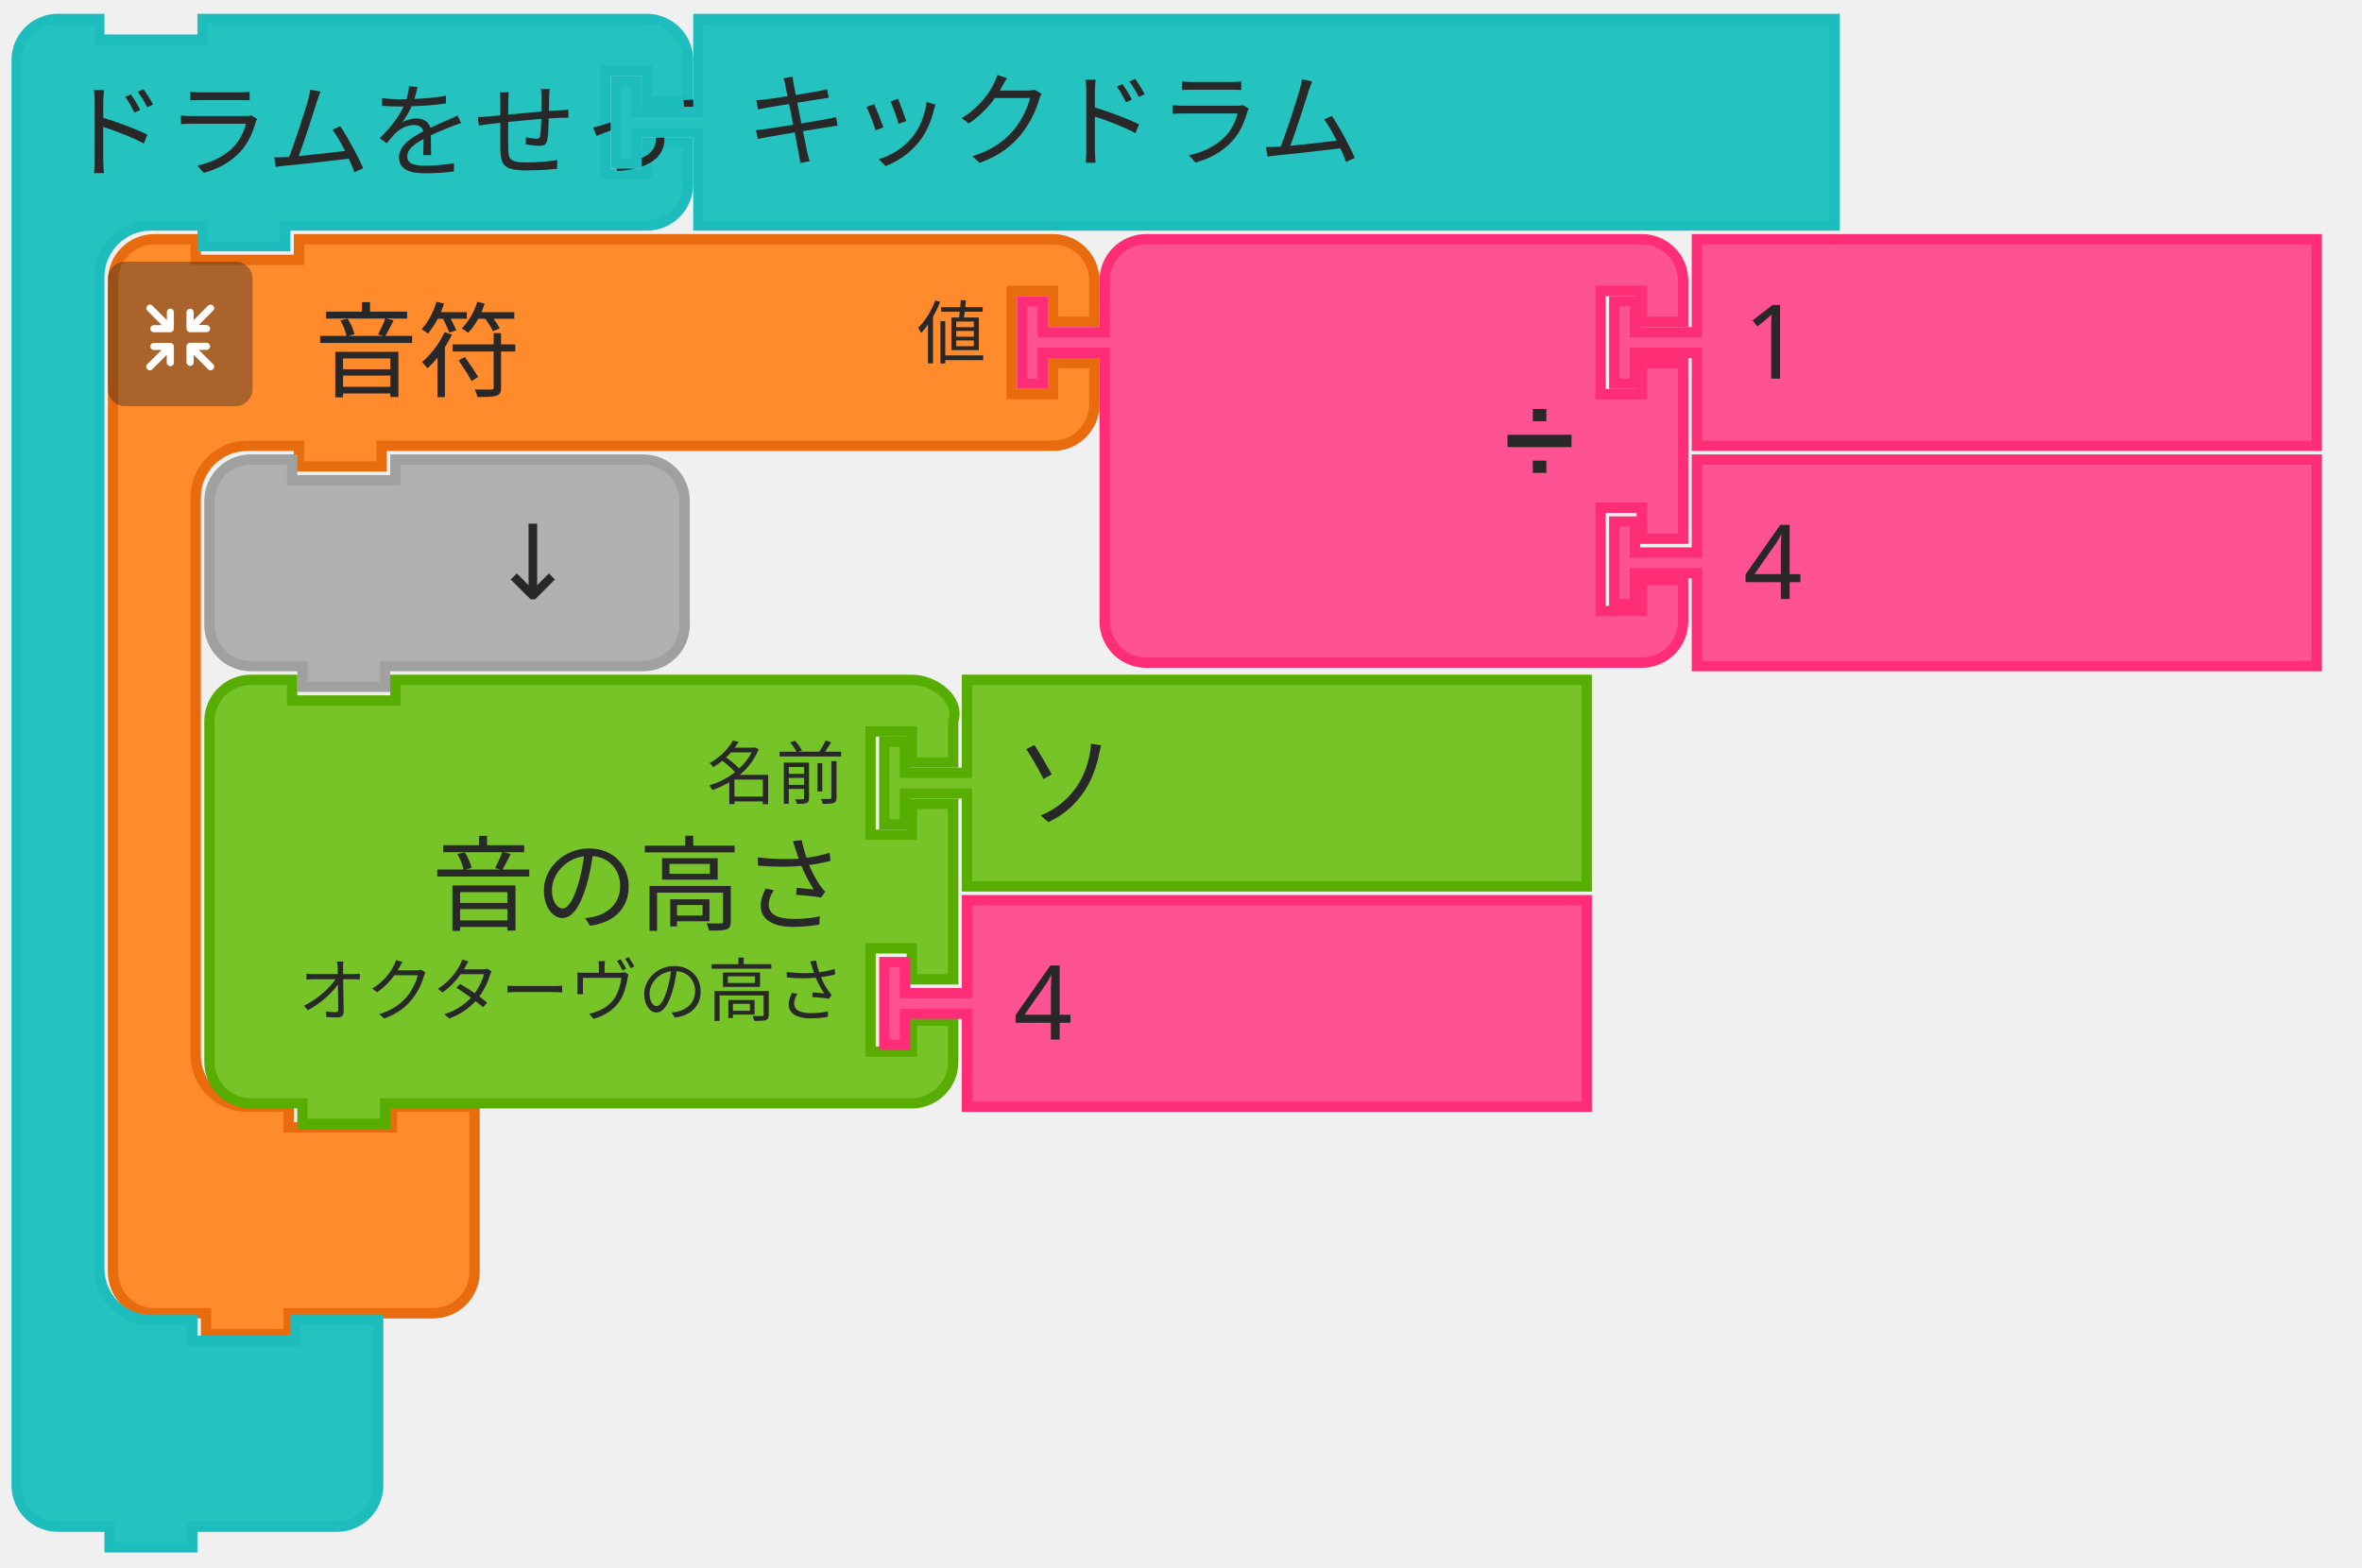
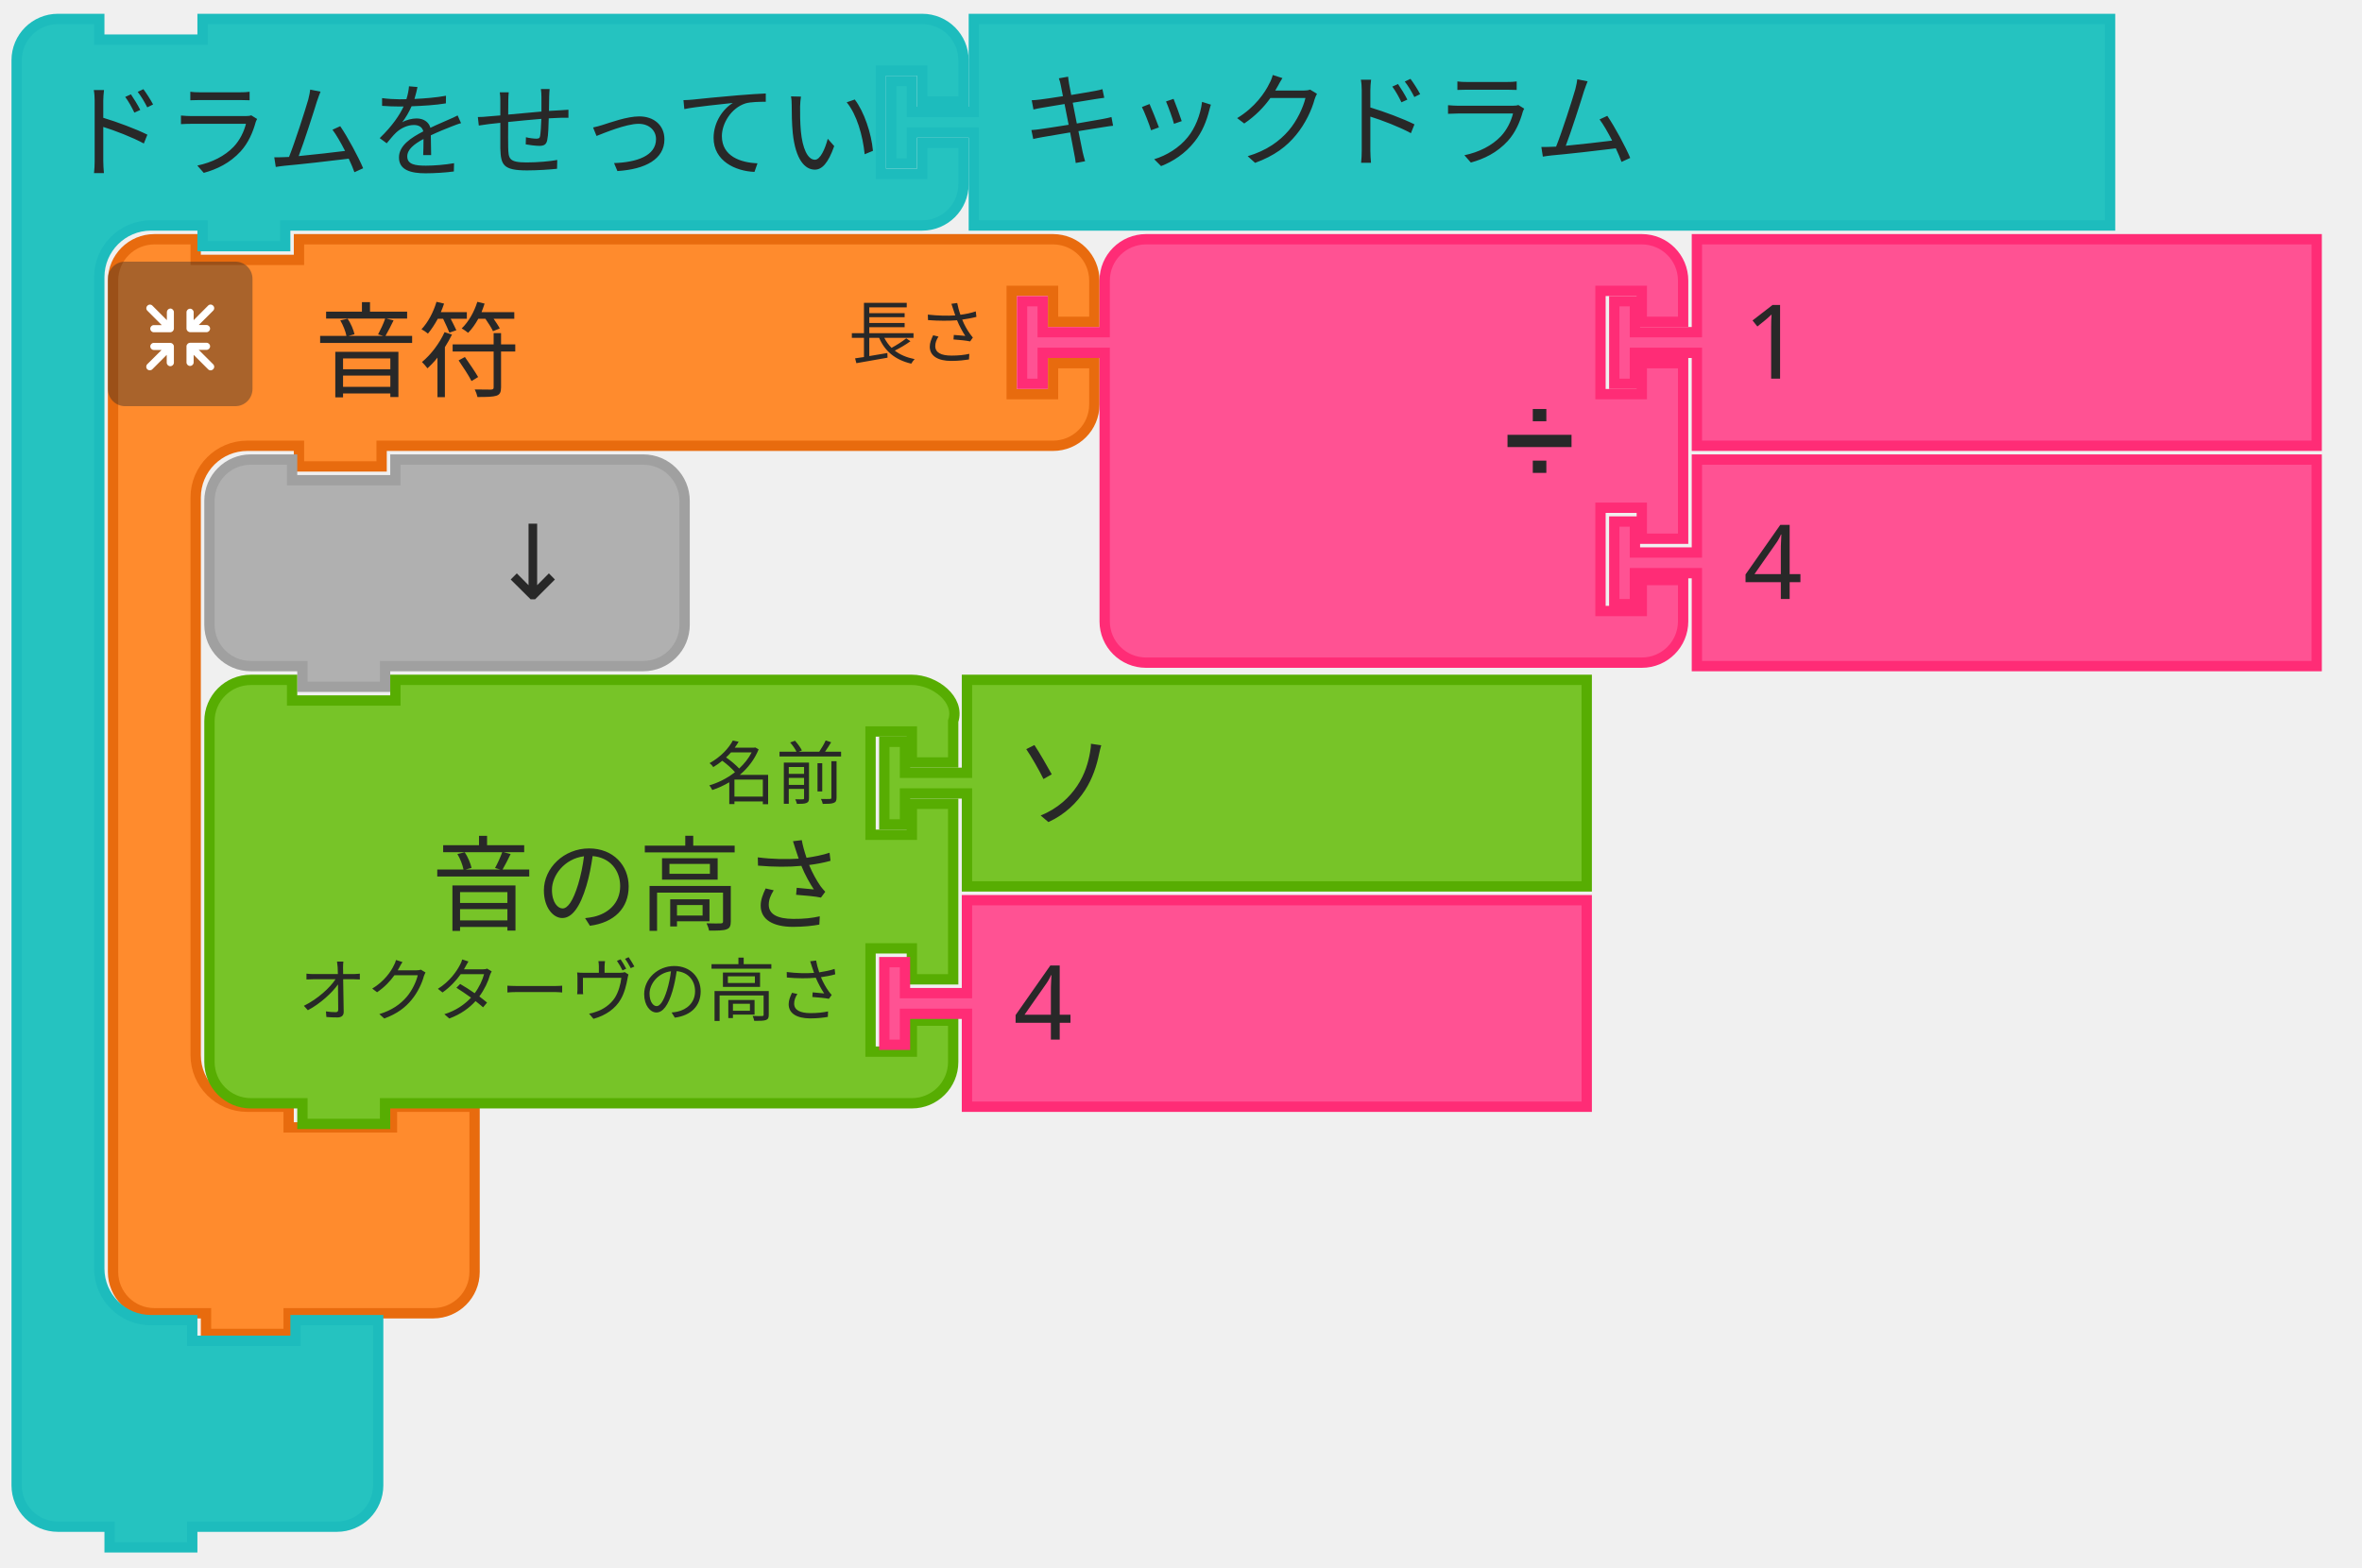
- <svg xmlns="http://www.w3.org/2000/svg" id="svg78" version="1.1" style="" height="227.667" width="343">
+ <svg xmlns="http://www.w3.org/2000/svg" width="343" height="227.667" style="" version="1.1" id="svg78">
  <defs id="defs82" />
-   <rect class="" style="" stroke="none" fill="none" y="0" x="0" height="100%" width="100%" id="backgroundrect" />
-   <g id="svg_17" transform="matrix(1.5,0,0,1.5,357,270)">
-     <path id="svg_18" style="fill:#ff8b2d;fill-opacity:1;stroke:#e86b0e;stroke-width:1;stroke-linecap:round;stroke-opacity:1" d="m -227.056,-148.833 v -4 a 4,4 90 0 1 4,-4 h 4 v 2 h 10 v -2 h 9 60 4 a 4,4 90 0 1 4,4 v 4 h -4 v -3 h -4 v 10 h 4 v -3 h 4 v 4 a 4,4 90 0 1 -4,4 h -4 -60 -1 v 2 h -8 v -2 h -1 -4 a 5,5 90 0 0 -5,5 v 4 4 42 4 a 5,5 90 0 0 5,5 h 4 v 2 h 10 v -2 h 8 v 6 6 4 a 4,4 90 0 1 -4,4 h -4 -9 -1 v 2 h -8 v -2 h -1 -4 a 4,4 90 0 1 -4,-4 v -4 z" />
-     <text x="-227.556" y="-157.333" id="svg_19" style="font-size:10px;font-family:sans-serif;text-anchor:start;fill:#282828">
-       <tspan id="svg_20" y="-142.333" x="-207.556">音符</tspan>
+   <rect id="backgroundrect" width="100%" height="100%" x="0" y="0" fill="none" stroke="none" style="" class="" />
+   <g transform="matrix(1.5,0,0,1.5,357,270)" id="svg_17">
+     <path d="m -227.056,-148.833 v -4 a 4,4 90 0 1 4,-4 h 4 v 2 h 10 v -2 h 9 60 4 a 4,4 90 0 1 4,4 v 4 h -4 v -3 h -4 v 10 h 4 v -3 h 4 v 4 a 4,4 90 0 1 -4,4 h -4 -60 -1 v 2 h -8 v -2 h -1 -4 a 5,5 90 0 0 -5,5 v 4 4 42 4 a 5,5 90 0 0 5,5 h 4 v 2 h 10 v -2 h 8 v 6 6 4 a 4,4 90 0 1 -4,4 h -4 -9 -1 v 2 h -8 v -2 h -1 -4 a 4,4 90 0 1 -4,-4 v -4 z" style="fill:#ff8b2d;fill-opacity:1;stroke:#e86b0e;stroke-width:1;stroke-linecap:round;stroke-opacity:1" id="svg_18" />
+     <text style="font-size:10px;font-family:sans-serif;text-anchor:start;fill:#282828" id="svg_19" y="-157.333" x="-227.556">
+       <tspan x="-207.556" y="-142.333" id="svg_20">音符</tspan>
    </text>
-     <text x="-227.556" y="-157.333" id="svg_21" style="font-size:6.667px;font-family:sans-serif;text-anchor:end;fill:#282828">
-       <tspan id="svg_22" y="-145.333" x="-142.556">値</tspan>
+     <text style="font-size:6.667px;font-family:sans-serif;text-anchor:end;fill:#282828" id="svg_21" y="-157.333" x="-227.556">
+       <tspan x="-142.556" y="-145.333" id="svg_22">長さ</tspan>
    </text>
  </g>
-   <g transform="matrix(0.5,0,0,0.5,357,274)" id="svg_24" style="isolation:isolate">
-     <g data-name="レイヤー 2" id="レイヤー_2">
+   <g style="isolation:isolate" id="svg_24" transform="matrix(0.5,0,0,0.5,357,274)">
+     <g id="レイヤー_2" data-name="レイヤー 2">
      <g id="Icon">
-         <rect x="-682.667" y="-472" id="svg_25" style="opacity:0.4;mix-blend-mode:multiply;fill:#292929" ry="5" rx="5" height="42" width="42" />
-         <path id="svg_26" style="fill:#ffffff" d="m -652.107,-442.2 -4.17,-4.16 h 2.26 a 1.035,1.035 0 1 0 0,-2.07 h -4.71 a 1.08,1.08 0 0 0 -1.11,1 v 0 c 0,0 0,0 0,0.06 v 4.64 0 a 1.04,1.04 0 1 0 2.08,0 v -2.19 l 4.19,4.19 a 1,1 0 0 0 1.46,0 1,1 0 0 0 -10e-6,-1.47 z" />
-         <path id="svg_27" style="fill:#ffffff" d="m -663.497,-447.4 a 1.08,1.08 0 0 0 -1.11,-1 h -4.71 a 1.035,1.035 0 1 0 0,2.07 h 2.25 l -4.16,4.13 a 1.039,1.039 0 0 0 1.47,1.47 l 4.18,-4.19 v 2.26 a 1.04,1.04 0 1 0 2.08,0 v -4.64 c 0,0 0,0 0,-0.06 a 0.08,0.08 0 0 1 -2e-5,-0.04 z" />
-         <path id="svg_28" style="fill:#ffffff" d="m -658.727,-451.5 h 4.7 a 1.04,1.04 0 1 0 0,-2.08 h -2.25 l 4.17,-4.16 a 1,1 0 0 0 0,-1.47 1,1 0 0 0 -1.46,0 l -4.19,4.21 v -2.28 a 1.04,1.04 0 1 0 -2.08,0 v 4.64 a 0.43,0.43 0 0 0 0,0.05 v 0.05 a 1.09,1.09 0 0 0 1.11,1.04 z" />
-         <path id="svg_29" style="fill:#ffffff" d="m -664.537,-458.38 a 1.08,1.08 0 0 0 -1,1.09 v 2.29 l -4.18,-4.19 a 1,1 0 0 0 -1.47,0 1,1 0 0 0 0,1.46 l 4.16,4.17 h -2.29 a 1.04,1.04 0 1 0 0,2.08 h 4.71 a 1.09,1.09 0 0 0 1.11,-1 c 0,0 0,0 0,-0.06 v -4.75 a 1.07,1.07 0 0 0 -1.04,-1.09 z" />
+         <rect width="42" height="42" rx="5" ry="5" style="opacity:0.4;mix-blend-mode:multiply;fill:#292929" id="svg_25" y="-472" x="-682.667" />
+         <path d="m -652.107,-442.2 -4.17,-4.16 h 2.26 a 1.035,1.035 0 1 0 0,-2.07 h -4.71 a 1.08,1.08 0 0 0 -1.11,1 v 0 c 0,0 0,0 0,0.06 v 4.64 0 a 1.04,1.04 0 1 0 2.08,0 v -2.19 l 4.19,4.19 a 1,1 0 0 0 1.46,0 1,1 0 0 0 -10e-6,-1.47 z" style="fill:#ffffff" id="svg_26" />
+         <path d="m -663.497,-447.4 a 1.08,1.08 0 0 0 -1.11,-1 h -4.71 a 1.035,1.035 0 1 0 0,2.07 h 2.25 l -4.16,4.13 a 1.039,1.039 0 0 0 1.47,1.47 l 4.18,-4.19 v 2.26 a 1.04,1.04 0 1 0 2.08,0 v -4.64 c 0,0 0,0 0,-0.06 a 0.08,0.08 0 0 1 -2e-5,-0.04 z" style="fill:#ffffff" id="svg_27" />
+         <path d="m -658.727,-451.5 h 4.7 a 1.04,1.04 0 1 0 0,-2.08 h -2.25 l 4.17,-4.16 a 1,1 0 0 0 0,-1.47 1,1 0 0 0 -1.46,0 l -4.19,4.21 v -2.28 a 1.04,1.04 0 1 0 -2.08,0 v 4.64 a 0.43,0.43 0 0 0 0,0.05 v 0.05 a 1.09,1.09 0 0 0 1.11,1.04 z" style="fill:#ffffff" id="svg_28" />
+         <path d="m -664.537,-458.38 a 1.08,1.08 0 0 0 -1,1.09 v 2.29 l -4.18,-4.19 a 1,1 0 0 0 -1.47,0 1,1 0 0 0 0,1.46 l 4.16,4.17 h -2.29 a 1.04,1.04 0 1 0 0,2.08 h 4.71 a 1.09,1.09 0 0 0 1.11,-1 c 0,0 0,0 0,-0.06 v -4.75 a 1.07,1.07 0 0 0 -1.04,-1.09 z" style="fill:#ffffff" id="svg_29" />
      </g>
    </g>
  </g>
-   <path id="svg_32" style="fill:#ff5293;fill-opacity:1;stroke:#ff2c76;stroke-width:1.5;stroke-linecap:round;stroke-opacity:1" d="m 160.417,46.75 v -6 a 6,6 0 0 1 6,-6 h 6 15 45 6 a 6,6 0 0 1 6,6 v 6 h -6 v -4.5 h -6 v 15 h 6 v -4.5 h 6 v 25.5 h -6 v -4.5 h -6 v 15 h 6 v -4.5 h 6 v 6 a 6,6 0 0 1 -6,6 h -6 -45 -15 -6 a 6,6 0 0 1 -6,-6 v -6 -31.5 -1.5 h -9 v 4.5 h -3 v -12 h 3 v 4.5 h 9 z" />
-   <text x="147.667" y="34" id="svg_33" style="font-size:13.5px;font-family:sans-serif;text-anchor:end;fill:#282828;stroke-width:1.5">
-     <tspan style="stroke-width:1.5" id="svg_34" y="68.5" x="228.667">➗</tspan>
+   <path d="m 160.417,46.75 v -6 a 6,6 0 0 1 6,-6 h 6 15 45 6 a 6,6 0 0 1 6,6 v 6 h -6 v -4.5 h -6 v 15 h 6 v -4.5 h 6 v 25.5 h -6 v -4.5 h -6 v 15 h 6 v -4.5 h 6 v 6 a 6,6 0 0 1 -6,6 h -6 -45 -15 -6 a 6,6 0 0 1 -6,-6 v -6 -31.5 -1.5 h -9 v 4.5 h -3 v -12 h 3 v 4.5 h 9 z" style="fill:#ff5293;fill-opacity:1;stroke:#ff2c76;stroke-width:1.5;stroke-linecap:round;stroke-opacity:1" id="svg_32" />
+   <text style="font-size:13.5px;font-family:sans-serif;text-anchor:end;fill:#282828;stroke-width:1.5" id="svg_33" y="34" x="147.667">
+     <tspan x="228.667" y="68.5" id="svg_34" style="stroke-width:1.5">➗</tspan>
  </text>
-   <text x="147.667" y="34" id="svg_35" style="font-size:9px;font-family:sans-serif;text-anchor:end;fill:#282828;stroke-width:1.5" />
-   <text x="147.667" y="34" id="svg_37" style="font-size:9px;font-family:sans-serif;text-anchor:end;fill:#282828;stroke-width:1.5" />
-   <path id="svg_41" style="fill:#ff5293;fill-opacity:1;stroke:#ff2c76;stroke-width:1.5;stroke-linecap:round;stroke-opacity:1" d="m 246.417,34.75 h 90 v 30 h -90 v -12 -1.5 h -9 v 4.5 h -3 v -12 h 3 v 4.5 h 9 v -1.5 z" />
-   <text x="233.667" y="34" id="svg_42" style="font-size:15px;font-family:sans-serif;text-anchor:start;fill:#282828;stroke-width:1.5">
-     <tspan style="stroke-width:1.5" id="svg_43" y="55" x="253.167">1</tspan>
+   <text style="font-size:9px;font-family:sans-serif;text-anchor:end;fill:#282828;stroke-width:1.5" id="svg_35" y="34" x="147.667" />
+   <text style="font-size:9px;font-family:sans-serif;text-anchor:end;fill:#282828;stroke-width:1.5" id="svg_37" y="34" x="147.667" />
+   <path d="m 246.417,34.75 h 90 v 30 h -90 v -12 -1.5 h -9 v 4.5 h -3 v -12 h 3 v 4.5 h 9 v -1.5 z" style="fill:#ff5293;fill-opacity:1;stroke:#ff2c76;stroke-width:1.5;stroke-linecap:round;stroke-opacity:1" id="svg_41" />
+   <text style="font-size:15px;font-family:sans-serif;text-anchor:start;fill:#282828;stroke-width:1.5" id="svg_42" y="34" x="233.667">
+     <tspan x="253.167" y="55" id="svg_43" style="stroke-width:1.5">1</tspan>
  </text>
-   <path id="svg_46" style="fill:#ff5293;fill-opacity:1;stroke:#ff2c76;stroke-width:1.5;stroke-linecap:round;stroke-opacity:1" d="m 246.417,66.75 h 90 v 30 h -90 v -12 -1.5 h -9 v 4.5 h -3 v -12 h 3 v 4.5 h 9 v -1.5 z" />
-   <text x="233.667" y="66" id="svg_47" style="font-size:15px;font-family:sans-serif;text-anchor:start;fill:#282828;stroke-width:1.5">
-     <tspan style="stroke-width:1.5" id="svg_48" y="87" x="253.167">4</tspan>
+   <path d="m 246.417,66.75 h 90 v 30 h -90 v -12 -1.5 h -9 v 4.5 h -3 v -12 h 3 v 4.5 h 9 v -1.5 z" style="fill:#ff5293;fill-opacity:1;stroke:#ff2c76;stroke-width:1.5;stroke-linecap:round;stroke-opacity:1" id="svg_46" />
+   <text style="font-size:15px;font-family:sans-serif;text-anchor:start;fill:#282828;stroke-width:1.5" id="svg_47" y="66" x="233.667">
+     <tspan x="253.167" y="87" id="svg_48" style="stroke-width:1.5">4</tspan>
  </text>
-   <path id="svg_51" style="fill:#b0b0b0;fill-opacity:1;stroke:#a0a0a0;stroke-width:1.5;stroke-linecap:round;stroke-opacity:1" d="m 30.417,78.75 v -6 a 6,6 0 0 1 6,-6 h 6 v 3 h 15 v -3 h 30 6 a 6,6 0 0 1 6,6 v 6 6 6 a 6,6 0 0 1 -6,6 h -6 -30 -1.5 v 3 h -12 v -3 h -1.5 -6 a 6,6 0 0 1 -6,-6 v -6 z" />
-   <text x="29.667" y="66" id="svg_52" style="font-size:15px;font-family:sans-serif;text-anchor:end;fill:#282828;stroke-width:1.5">
-     <tspan style="stroke-width:1.5" id="svg_53" y="87" x="83.667">↓</tspan>
+   <path d="m 30.417,78.75 v -6 a 6,6 0 0 1 6,-6 h 6 v 3 h 15 v -3 h 30 6 a 6,6 0 0 1 6,6 v 6 6 6 a 6,6 0 0 1 -6,6 h -6 -30 -1.5 v 3 h -12 v -3 h -1.5 -6 a 6,6 0 0 1 -6,-6 v -6 z" style="fill:#b0b0b0;fill-opacity:1;stroke:#a0a0a0;stroke-width:1.5;stroke-linecap:round;stroke-opacity:1" id="svg_51" />
+   <text style="font-size:15px;font-family:sans-serif;text-anchor:end;fill:#282828;stroke-width:1.5" id="svg_52" y="66" x="29.667">
+     <tspan x="83.667" y="87" id="svg_53" style="stroke-width:1.5">↓</tspan>
  </text>
-   <path id="svg_56" style="fill:#77c428;fill-opacity:1;stroke:#57ad02;stroke-width:1.5;stroke-linecap:round;stroke-opacity:1" d="m 30.417,110.75 v -6 c -3e-6,-3.314 2.686,-6 6,-6 h 6 v 3 h 15 v -3 h 69 6 c 3.314,0 7.048,2.856 6,6 v 6 h -6 v -4.5 h -6 v 15 h 6 v -4.5 h 6 v 25.5 h -6 v -4.5 h -6 v 15 h 6 v -4.5 h 6 v 6 c 0,3.314 -2.686,6 -6,6 h -6 -69 -1.5 v 3 h -12 v -3 h -1.5 -6 c -3.314,0 -6,-2.686 -6,-6 v -6 -31.5 z" />
-   <text x="53.667" y="98" id="svg_57" style="font-size:15px;font-family:sans-serif;text-anchor:end;fill:#282828;stroke-width:1.5">
-     <tspan style="stroke-width:1.5" id="svg_58" y="134" x="122.667">音の高さ</tspan>
+   <path d="m 30.417,110.75 v -6 c -3e-6,-3.314 2.686,-6 6,-6 h 6 v 3 h 15 v -3 h 69 6 c 3.314,0 7.048,2.856 6,6 v 6 h -6 v -4.5 h -6 v 15 h 6 v -4.5 h 6 v 25.5 h -6 v -4.5 h -6 v 15 h 6 v -4.5 h 6 v 6 c 0,3.314 -2.686,6 -6,6 h -6 -69 -1.5 v 3 h -12 v -3 h -1.5 -6 c -3.314,0 -6,-2.686 -6,-6 v -6 -31.5 z" style="fill:#77c428;fill-opacity:1;stroke:#57ad02;stroke-width:1.5;stroke-linecap:round;stroke-opacity:1" id="svg_56" />
+   <text style="font-size:15px;font-family:sans-serif;text-anchor:end;fill:#282828;stroke-width:1.5" id="svg_57" y="98" x="53.667">
+     <tspan x="122.667" y="134" id="svg_58" style="stroke-width:1.5">音の高さ</tspan>
  </text>
-   <text x="53.667" y="98" id="svg_59" style="font-size:10px;font-family:sans-serif;text-anchor:end;fill:#282828;stroke-width:1.5">
-     <tspan style="stroke-width:1.5" id="svg_60" y="116" x="122.667">名前</tspan>
+   <text style="font-size:10px;font-family:sans-serif;text-anchor:end;fill:#282828;stroke-width:1.5" id="svg_59" y="98" x="53.667">
+     <tspan x="122.667" y="116" id="svg_60" style="stroke-width:1.5">名前</tspan>
  </text>
-   <text x="53.667" y="98" id="svg_61" style="font-size:10px;font-family:sans-serif;text-anchor:end;fill:#282828;stroke-width:1.5">
-     <tspan style="stroke-width:1.5" id="svg_62" y="147.5" x="122.667">オクターヴの高さ</tspan>
+   <text style="font-size:10px;font-family:sans-serif;text-anchor:end;fill:#282828;stroke-width:1.5" id="svg_61" y="98" x="53.667">
+     <tspan x="122.667" y="147.5" id="svg_62" style="stroke-width:1.5">オクターヴの高さ</tspan>
  </text>
-   <path id="svg_65" style="fill:#77c428;fill-opacity:1;stroke:#57ad02;stroke-width:1.5;stroke-linecap:round;stroke-opacity:1" d="m 140.417,98.75 h 90 v 30 h -90 v -12 -1.5 h -9 v 4.5 h -3 v -12 h 3 v 4.5 h 9 v -1.5 z" />
-   <text x="127.667" y="98" id="svg_66" style="font-size:15px;font-family:sans-serif;text-anchor:start;fill:#282828;stroke-width:1.5">
-     <tspan style="stroke-width:1.5" id="svg_67" y="119" x="147.167">ソ</tspan>
+   <path d="m 140.417,98.75 h 90 v 30 h -90 v -12 -1.5 h -9 v 4.5 h -3 v -12 h 3 v 4.5 h 9 v -1.5 z" style="fill:#77c428;fill-opacity:1;stroke:#57ad02;stroke-width:1.5;stroke-linecap:round;stroke-opacity:1" id="svg_65" />
+   <text style="font-size:15px;font-family:sans-serif;text-anchor:start;fill:#282828;stroke-width:1.5" id="svg_66" y="98" x="127.667">
+     <tspan x="147.167" y="119" id="svg_67" style="stroke-width:1.5">ソ</tspan>
  </text>
-   <path id="svg_70" style="fill:#ff5293;fill-opacity:1;stroke:#ff2c76;stroke-width:1.5;stroke-linecap:round;stroke-opacity:1" d="m 140.417,130.75 h 90 v 30 h -90 v -12 -1.5 h -9 v 4.5 h -3 v -12 h 3 v 4.5 h 9 v -1.5 z" />
-   <text x="127.667" y="130" id="svg_71" style="font-size:15px;font-family:sans-serif;text-anchor:start;fill:#282828;stroke-width:1.5">
-     <tspan style="stroke-width:1.5" id="svg_72" y="151" x="147.167">4</tspan>
+   <path d="m 140.417,130.75 h 90 v 30 h -90 v -12 -1.5 h -9 v 4.5 h -3 v -12 h 3 v 4.5 h 9 v -1.5 z" style="fill:#ff5293;fill-opacity:1;stroke:#ff2c76;stroke-width:1.5;stroke-linecap:round;stroke-opacity:1" id="svg_70" />
+   <text style="font-size:15px;font-family:sans-serif;text-anchor:start;fill:#282828;stroke-width:1.5" id="svg_71" y="130" x="127.667">
+     <tspan x="147.167" y="151" id="svg_72" style="stroke-width:1.5">4</tspan>
  </text>
-   <path id="svg_75" style="fill:#25c3c0;fill-opacity:1;stroke:#1dbcbd;stroke-width:1.5;stroke-linecap:round;stroke-opacity:1" d="m 2.417,14.75 v -6 a 6,6 0 0 1 6,-6 h 6 v 3 h 15 v -3 h 13.5 45 6 a 6,6 0 0 1 6,6 v 6 h -6 v -4.5 h -6 v 15 h 6 v -4.5 h 6 v 6 a 6,6 0 0 1 -6,6 h -6 -45 -1.5 v 3 h -12 v -3 h -1.5 -6 a 7.5,7.5 0 0 0 -7.5,7.5 v 6 6 126 6 a 7.5,7.5 0 0 0 7.5,7.5 h 6 v 3 h 15 v -3 h 12 v 9 9 6 a 6,6 0 0 1 -6,6 h -6 -13.5 -1.5 v 3 h -12 v -3 h -1.5 -6 a 6,6 0 0 1 -6,-6 v -6 z" />
-   <text x="1.667" y="2" id="svg_76" style="font-size:15px;font-family:sans-serif;text-anchor:start;fill:#282828;stroke-width:1.5">
-     <tspan style="stroke-width:1.5" id="svg_77" y="24.5" x="9.167">ドラムをせってい</tspan>
+   <path d="m 2.417,14.75 0,-6 c 0,-3.314 2.686,-6 6,-6 l 6,0 0,3 15,0 0,-3 13.5,0 85,0 6,0 c 3.314,0 6,2.686 6,6 l 0,6 -6,0 0,-4.5 -6,0 0,15 6,0 0,-4.5 6,0 0,6 c 0,3.314 -2.686,6 -6,6 l -6,0 -85,0 -1.5,0 0,3 -12,0 0,-3 -1.5,0 -6,0 c -4.142,0 -7.5,3.358 -7.5,7.5 l 0,6 0,6 0,126 0,6 c 0,4.142 3.358,7.5 7.5,7.5 l 6,0 0,3 15,0 0,-3 12,0 0,9 0,9 0,6 c 0,3.314 -2.686,6 -6,6 l -6,0 -13.5,0 -1.5,0 0,3 -12,0 0,-3 -1.5,0 -6,0 c -3.314,0 -6,-2.686 -6,-6 l 0,-6 z" style="fill:#25c3c0;fill-opacity:1;stroke:#1dbcbd;stroke-width:1.5;stroke-linecap:round;stroke-opacity:1" id="svg_75" />
+   <text style="font-size:15px;font-family:sans-serif;text-anchor:start;fill:#282828;stroke-width:1.5" id="svg_76" y="2" x="1.667">
+     <tspan x="9.167" y="24.5" id="svg_77" style="stroke-width:1.5">ドラムをせってい</tspan>
  </text>
-   <text x="1.667" y="2" id="svg_78" style="font-size:10px;font-family:sans-serif;text-anchor:end;fill:#282828;stroke-width:1.5" />
-   <path id="svg_82" style="fill:#25c3c0;fill-opacity:1;stroke:#1dbcbd;stroke-width:1.5;stroke-linecap:round;stroke-opacity:1" d="m 101.417,2.75 h 165 v 30 h -165 v -12 -1.5 h -9 v 4.5 h -3 v -12 h 3 v 4.5 h 9 v -1.5 z" />
-   <text x="88.667" y="2" id="svg_83" style="font-size:15px;font-family:sans-serif;text-anchor:start;fill:#282828;stroke-width:1.5">
-     <tspan style="stroke-width:1.5" id="svg_84" y="23" x="108.167">キックドラム</tspan>
-   </text>
+   <text style="font-size:10px;font-family:sans-serif;text-anchor:end;fill:#282828;stroke-width:1.5" id="svg_78" y="2" x="1.667" />
+   <g transform="translate(40,0)" id="g3382">
+     <path id="svg_82" style="fill:#25c3c0;fill-opacity:1;stroke:#1dbcbd;stroke-width:1.5;stroke-linecap:round;stroke-opacity:1" d="m 101.417,2.75 165,0 0,30 -165,0 0,-12 0,-1.5 -9,0 0,4.5 -3,0 0,-12 3,0 0,4.5 9,0 0,-1.5 z" />
+     <text x="88.667" y="2" id="svg_83" style="font-size:15px;font-family:sans-serif;text-anchor:start;fill:#282828;stroke-width:1.5">
+       <tspan style="stroke-width:1.5" id="svg_84" y="23" x="108.167">キックドラム</tspan>
+     </text>
+   </g>
</svg>
